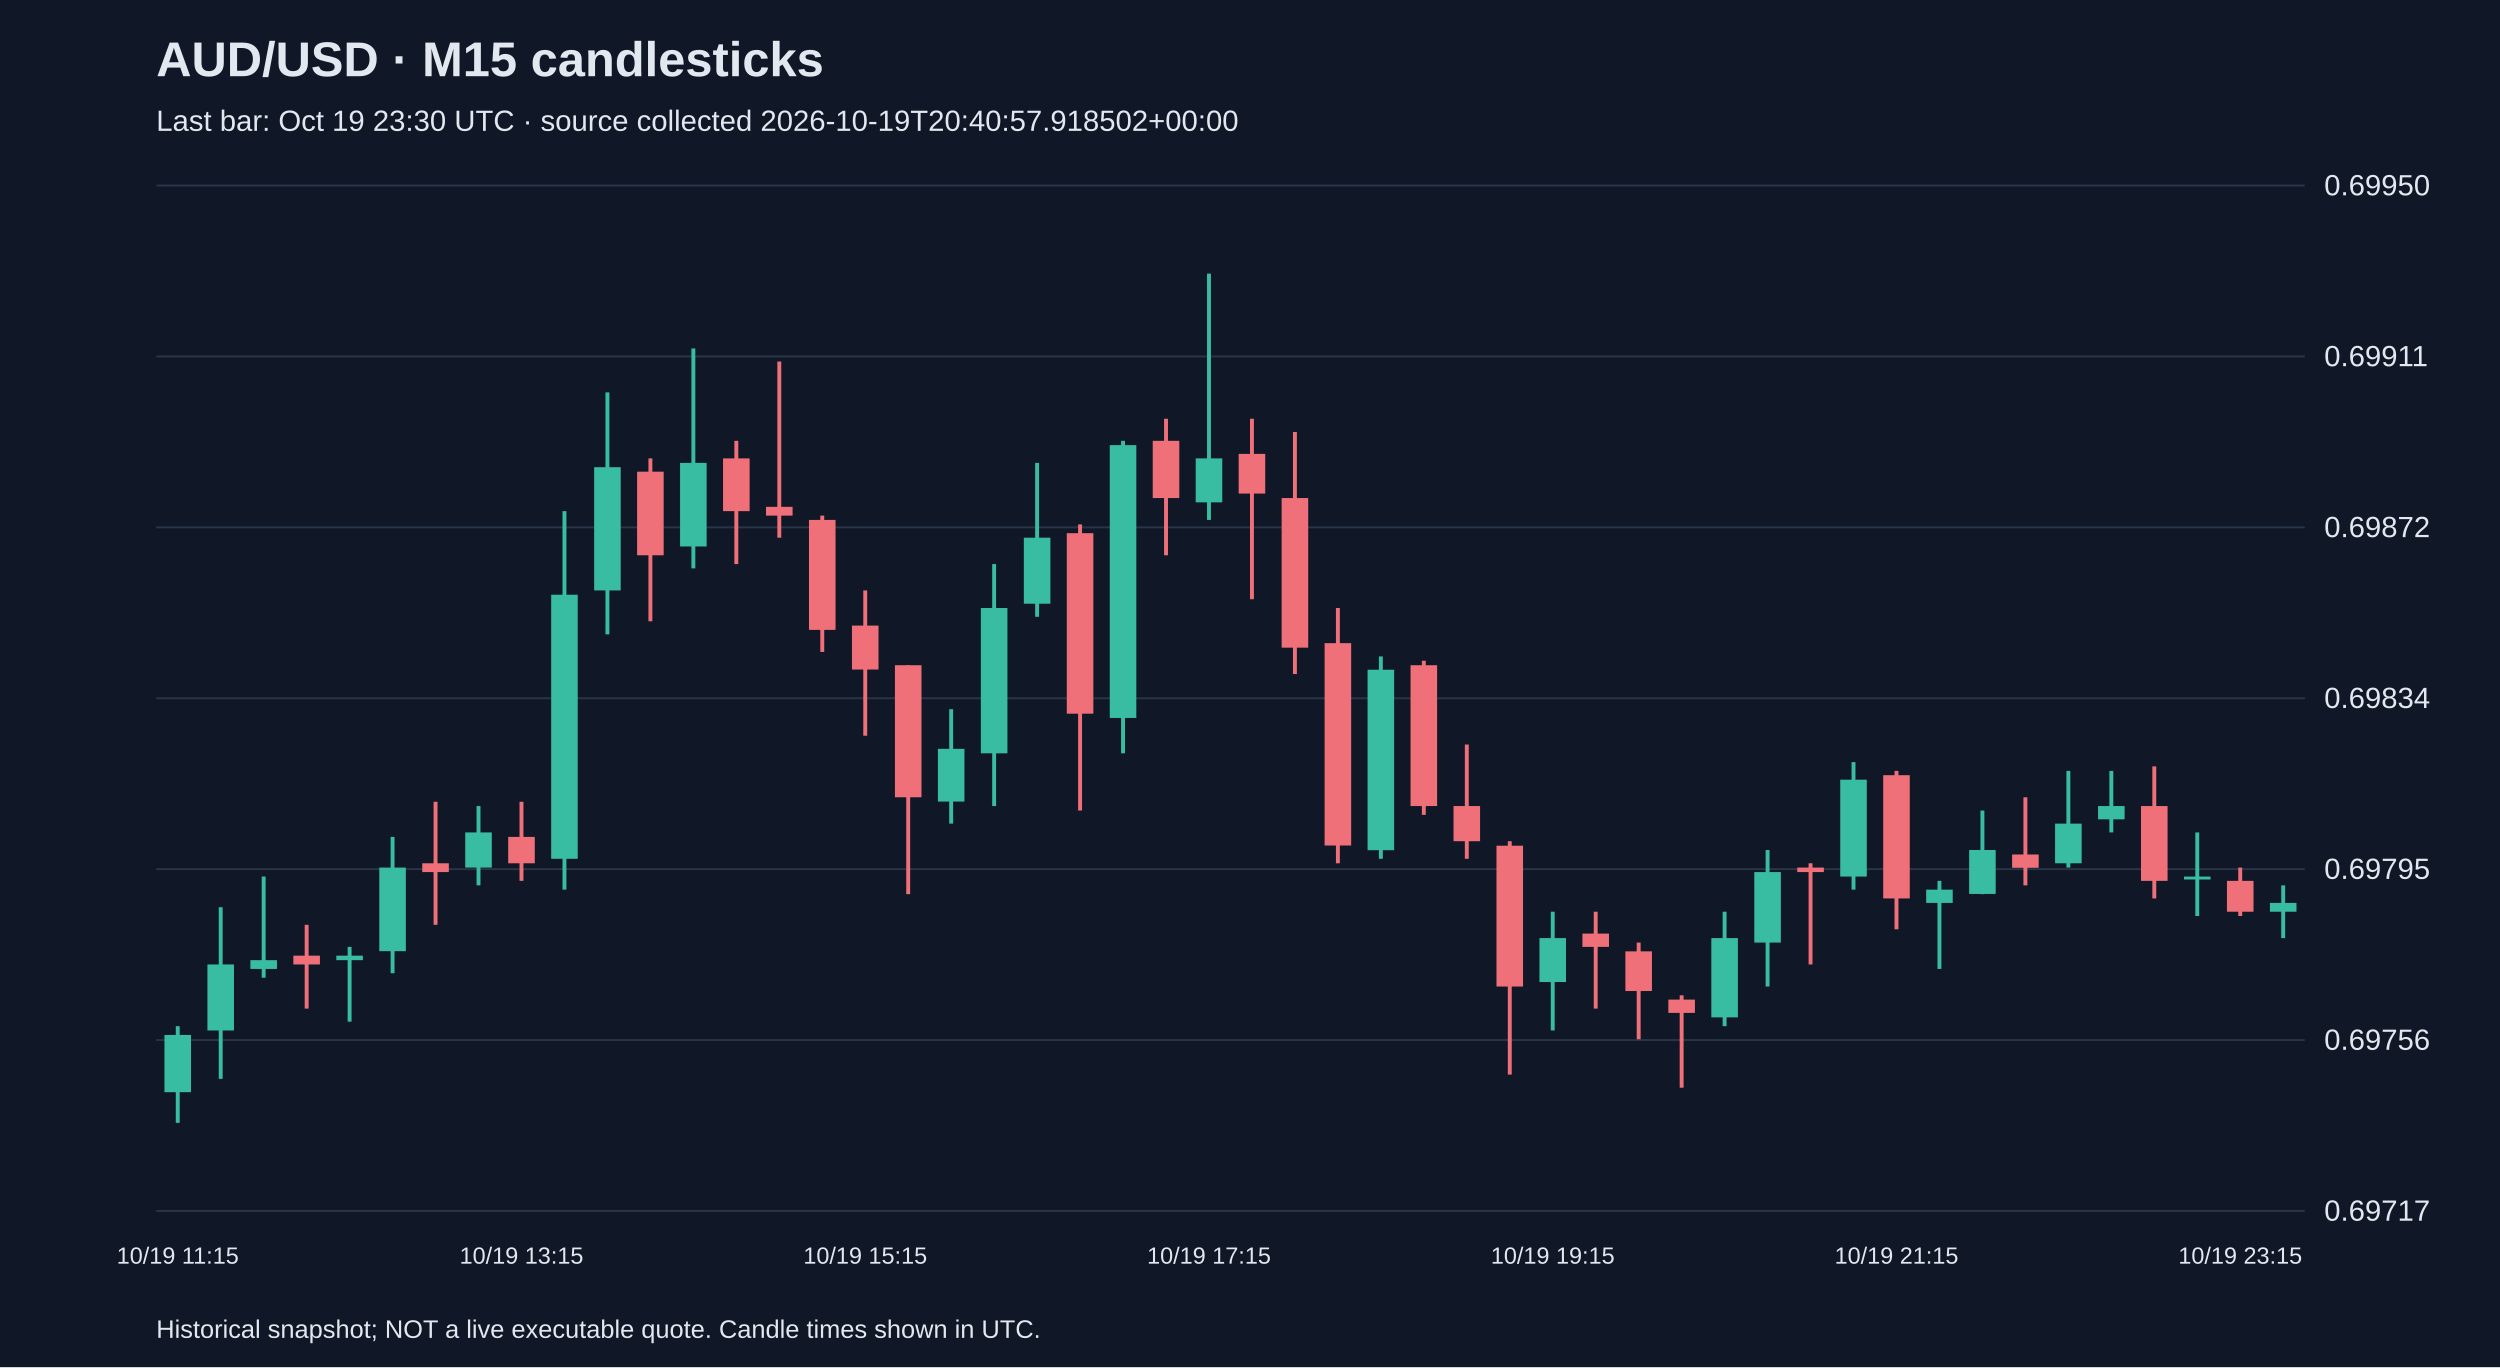
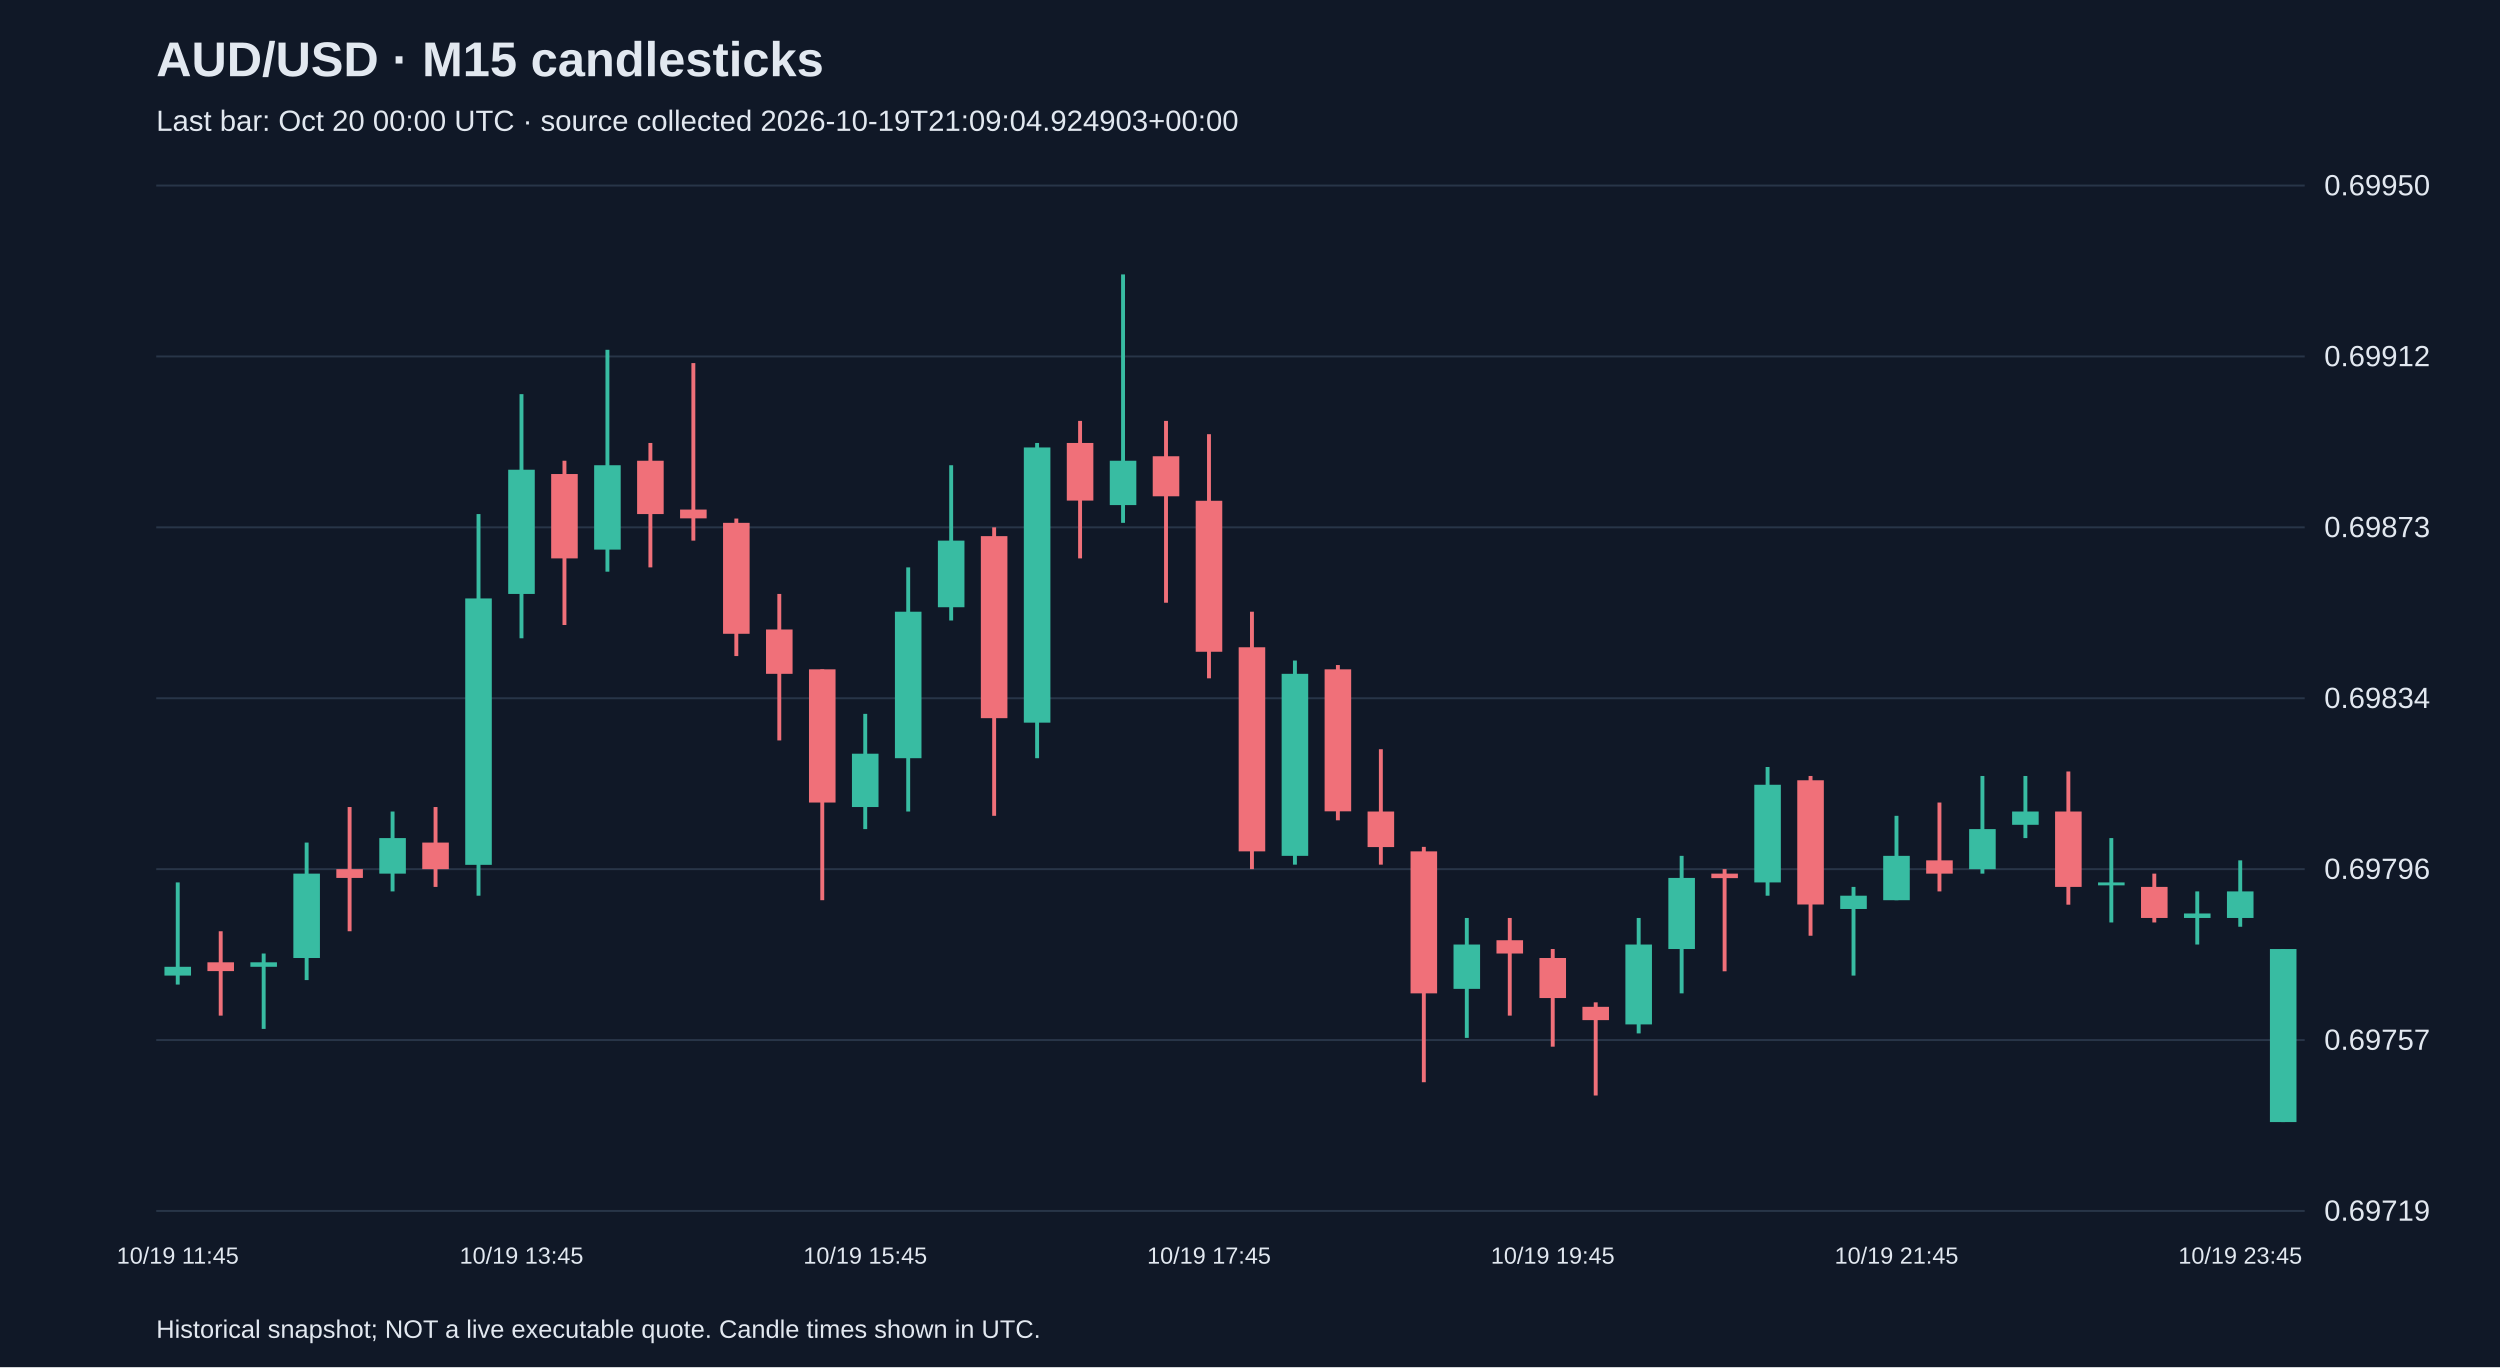
<svg xmlns="http://www.w3.org/2000/svg" viewBox="0 0 1280 700">
  <rect width="100%" height="100%" fill="#101827" />
  <style>text{font-family:Arial,sans-serif;fill:#e2e8f0}</style>
  <text x="80" y="39" font-size="25" font-weight="bold">AUD/USD · M15 candlesticks</text>
-   <text x="80" y="67" font-size="15" fill="#a6b1c5">Last bar: Oct 19 23:30 UTC · source collected 2026-10-19T20:40:57.918502+00:00</text>
+   <text x="80" y="67" font-size="15" fill="#a6b1c5">Last bar: Oct 20 00:00 UTC · source collected 2026-10-19T21:09:04.924903+00:00</text>
  <line x1="80" y1="620.0" x2="1180" y2="620.0" stroke="#283548" />
-   <text x="1190" y="625.0" font-size="15">0.69717</text>
+   <text x="1190" y="625.0" font-size="15">0.69719</text>
  <line x1="80" y1="532.5" x2="1180" y2="532.5" stroke="#283548" />
-   <text x="1190" y="537.5" font-size="15">0.69756</text>
+   <text x="1190" y="537.5" font-size="15">0.69757</text>
  <line x1="80" y1="445.0" x2="1180" y2="445.0" stroke="#283548" />
-   <text x="1190" y="450.0" font-size="15">0.69795</text>
+   <text x="1190" y="450.0" font-size="15">0.69796</text>
  <line x1="80" y1="357.5" x2="1180" y2="357.5" stroke="#283548" />
  <text x="1190" y="362.5" font-size="15">0.69834</text>
  <line x1="80" y1="270.0" x2="1180" y2="270.0" stroke="#283548" />
-   <text x="1190" y="275.0" font-size="15">0.69872</text>
+   <text x="1190" y="275.0" font-size="15">0.69873</text>
  <line x1="80" y1="182.5" x2="1180" y2="182.5" stroke="#283548" />
-   <text x="1190" y="187.5" font-size="15">0.69911</text>
+   <text x="1190" y="187.5" font-size="15">0.69912</text>
  <line x1="80" y1="95.0" x2="1180" y2="95.0" stroke="#283548" />
  <text x="1190" y="100.0" font-size="15">0.69950</text>
-   <line x1="91.0" y1="525.4" x2="91.0" y2="574.9" stroke="#38bca2" stroke-width="2" />
-   <rect x="84.2" y="529.9" width="13.6" height="29.3" fill="#38bca2" />
-   <text x="91.0" y="647" text-anchor="middle" font-size="12">10/19 11:15</text>
-   <line x1="113.0" y1="464.5" x2="113.0" y2="552.4" stroke="#38bca2" stroke-width="2" />
-   <rect x="106.2" y="493.8" width="13.6" height="33.8" fill="#38bca2" />
-   <line x1="135.0" y1="448.8" x2="135.0" y2="500.6" stroke="#38bca2" stroke-width="2" />
-   <rect x="128.2" y="491.6" width="13.6" height="4.5" fill="#38bca2" />
-   <line x1="157.0" y1="473.5" x2="157.0" y2="516.4" stroke="#f07079" stroke-width="2" />
-   <rect x="150.2" y="489.3" width="13.6" height="4.5" fill="#f07079" />
-   <line x1="179.0" y1="484.8" x2="179.0" y2="523.1" stroke="#38bca2" stroke-width="2" />
-   <rect x="172.2" y="489.3" width="13.6" height="2.3" fill="#38bca2" />
-   <line x1="201.0" y1="428.5" x2="201.0" y2="498.3" stroke="#38bca2" stroke-width="2" />
-   <rect x="194.2" y="444.2" width="13.6" height="42.8" fill="#38bca2" />
-   <line x1="223.0" y1="410.5" x2="223.0" y2="473.5" stroke="#f07079" stroke-width="2" />
-   <rect x="216.2" y="442.0" width="13.6" height="4.5" fill="#f07079" />
-   <line x1="245.0" y1="412.7" x2="245.0" y2="453.3" stroke="#38bca2" stroke-width="2" />
-   <rect x="238.2" y="426.2" width="13.6" height="18.0" fill="#38bca2" />
-   <line x1="267.0" y1="410.5" x2="267.0" y2="451.0" stroke="#f07079" stroke-width="2" />
-   <rect x="260.2" y="428.5" width="13.6" height="13.5" fill="#f07079" />
-   <text x="267.0" y="647" text-anchor="middle" font-size="12">10/19 13:15</text>
-   <line x1="289.0" y1="261.7" x2="289.0" y2="455.5" stroke="#38bca2" stroke-width="2" />
-   <rect x="282.2" y="304.5" width="13.6" height="135.2" fill="#38bca2" />
-   <line x1="311.0" y1="200.9" x2="311.0" y2="324.8" stroke="#38bca2" stroke-width="2" />
-   <rect x="304.2" y="239.2" width="13.6" height="63.1" fill="#38bca2" />
-   <line x1="333.0" y1="234.7" x2="333.0" y2="318.1" stroke="#f07079" stroke-width="2" />
-   <rect x="326.2" y="241.5" width="13.6" height="42.8" fill="#f07079" />
-   <line x1="355.0" y1="178.4" x2="355.0" y2="291.0" stroke="#38bca2" stroke-width="2" />
-   <rect x="348.2" y="237.0" width="13.6" height="42.8" fill="#38bca2" />
-   <line x1="377.0" y1="225.7" x2="377.0" y2="288.8" stroke="#f07079" stroke-width="2" />
-   <rect x="370.2" y="234.7" width="13.6" height="27.0" fill="#f07079" />
-   <line x1="399.0" y1="185.1" x2="399.0" y2="275.3" stroke="#f07079" stroke-width="2" />
-   <rect x="392.2" y="259.5" width="13.6" height="4.5" fill="#f07079" />
-   <line x1="421.0" y1="264.0" x2="421.0" y2="333.8" stroke="#f07079" stroke-width="2" />
-   <rect x="414.2" y="266.2" width="13.6" height="56.3" fill="#f07079" />
-   <line x1="443.0" y1="302.3" x2="443.0" y2="376.7" stroke="#f07079" stroke-width="2" />
-   <rect x="436.2" y="320.3" width="13.6" height="22.5" fill="#f07079" />
-   <text x="443.0" y="647" text-anchor="middle" font-size="12">10/19 15:15</text>
-   <line x1="465.0" y1="340.6" x2="465.0" y2="457.8" stroke="#f07079" stroke-width="2" />
-   <rect x="458.2" y="340.6" width="13.6" height="67.6" fill="#f07079" />
-   <line x1="487.0" y1="363.1" x2="487.0" y2="421.7" stroke="#38bca2" stroke-width="2" />
-   <rect x="480.2" y="383.4" width="13.6" height="27.0" fill="#38bca2" />
-   <line x1="509.0" y1="288.8" x2="509.0" y2="412.7" stroke="#38bca2" stroke-width="2" />
-   <rect x="502.2" y="311.3" width="13.6" height="74.4" fill="#38bca2" />
-   <line x1="531.0" y1="237.0" x2="531.0" y2="315.8" stroke="#38bca2" stroke-width="2" />
-   <rect x="524.2" y="275.3" width="13.6" height="33.8" fill="#38bca2" />
-   <line x1="553.0" y1="268.5" x2="553.0" y2="415.0" stroke="#f07079" stroke-width="2" />
-   <rect x="546.2" y="273.0" width="13.6" height="92.4" fill="#f07079" />
-   <line x1="575.0" y1="225.7" x2="575.0" y2="385.7" stroke="#38bca2" stroke-width="2" />
-   <rect x="568.2" y="227.9" width="13.6" height="139.7" fill="#38bca2" />
-   <line x1="597.0" y1="214.4" x2="597.0" y2="284.3" stroke="#f07079" stroke-width="2" />
-   <rect x="590.2" y="225.7" width="13.6" height="29.3" fill="#f07079" />
-   <line x1="619.0" y1="140.1" x2="619.0" y2="266.2" stroke="#38bca2" stroke-width="2" />
-   <rect x="612.2" y="234.7" width="13.6" height="22.5" fill="#38bca2" />
-   <text x="619.0" y="647" text-anchor="middle" font-size="12">10/19 17:15</text>
-   <line x1="641.0" y1="214.4" x2="641.0" y2="306.8" stroke="#f07079" stroke-width="2" />
-   <rect x="634.2" y="232.4" width="13.6" height="20.3" fill="#f07079" />
-   <line x1="663.0" y1="221.2" x2="663.0" y2="345.1" stroke="#f07079" stroke-width="2" />
-   <rect x="656.2" y="255.0" width="13.6" height="76.6" fill="#f07079" />
-   <line x1="685.0" y1="311.3" x2="685.0" y2="442.0" stroke="#f07079" stroke-width="2" />
-   <rect x="678.2" y="329.3" width="13.6" height="103.6" fill="#f07079" />
-   <line x1="707.0" y1="336.1" x2="707.0" y2="439.7" stroke="#38bca2" stroke-width="2" />
-   <rect x="700.2" y="342.9" width="13.6" height="92.4" fill="#38bca2" />
-   <line x1="729.0" y1="338.3" x2="729.0" y2="417.2" stroke="#f07079" stroke-width="2" />
-   <rect x="722.2" y="340.6" width="13.6" height="72.1" fill="#f07079" />
-   <line x1="751.0" y1="381.2" x2="751.0" y2="439.7" stroke="#f07079" stroke-width="2" />
-   <rect x="744.2" y="412.7" width="13.6" height="18.0" fill="#f07079" />
-   <line x1="773.0" y1="430.7" x2="773.0" y2="550.2" stroke="#f07079" stroke-width="2" />
-   <rect x="766.2" y="433.0" width="13.6" height="72.1" fill="#f07079" />
-   <line x1="795.0" y1="466.8" x2="795.0" y2="527.6" stroke="#38bca2" stroke-width="2" />
-   <rect x="788.2" y="480.3" width="13.6" height="22.5" fill="#38bca2" />
-   <text x="795.0" y="647" text-anchor="middle" font-size="12">10/19 19:15</text>
-   <line x1="817.0" y1="466.8" x2="817.0" y2="516.4" stroke="#f07079" stroke-width="2" />
-   <rect x="810.2" y="478.0" width="13.6" height="6.8" fill="#f07079" />
-   <line x1="839.0" y1="482.6" x2="839.0" y2="532.1" stroke="#f07079" stroke-width="2" />
-   <rect x="832.2" y="487.1" width="13.6" height="20.3" fill="#f07079" />
-   <line x1="861.0" y1="509.6" x2="861.0" y2="556.9" stroke="#f07079" stroke-width="2" />
-   <rect x="854.2" y="511.8" width="13.6" height="6.8" fill="#f07079" />
-   <line x1="883.0" y1="466.8" x2="883.0" y2="525.4" stroke="#38bca2" stroke-width="2" />
-   <rect x="876.2" y="480.3" width="13.6" height="40.6" fill="#38bca2" />
-   <line x1="905.0" y1="435.2" x2="905.0" y2="505.1" stroke="#38bca2" stroke-width="2" />
-   <rect x="898.2" y="446.5" width="13.6" height="36.1" fill="#38bca2" />
-   <line x1="927.0" y1="442.0" x2="927.0" y2="493.8" stroke="#f07079" stroke-width="2" />
-   <rect x="920.2" y="444.2" width="13.6" height="2.3" fill="#f07079" />
-   <line x1="949.0" y1="390.2" x2="949.0" y2="455.5" stroke="#38bca2" stroke-width="2" />
-   <rect x="942.2" y="399.2" width="13.6" height="49.6" fill="#38bca2" />
-   <line x1="971.0" y1="394.7" x2="971.0" y2="475.8" stroke="#f07079" stroke-width="2" />
-   <rect x="964.2" y="396.9" width="13.6" height="63.1" fill="#f07079" />
-   <text x="971.0" y="647" text-anchor="middle" font-size="12">10/19 21:15</text>
-   <line x1="993.0" y1="451.0" x2="993.0" y2="496.1" stroke="#38bca2" stroke-width="2" />
-   <rect x="986.2" y="455.5" width="13.6" height="6.8" fill="#38bca2" />
-   <line x1="1015.0" y1="415.0" x2="1015.0" y2="457.8" stroke="#38bca2" stroke-width="2" />
-   <rect x="1008.2" y="435.2" width="13.6" height="22.5" fill="#38bca2" />
-   <line x1="1037.0" y1="408.2" x2="1037.0" y2="453.3" stroke="#f07079" stroke-width="2" />
-   <rect x="1030.2" y="437.5" width="13.6" height="6.8" fill="#f07079" />
-   <line x1="1059.0" y1="394.7" x2="1059.0" y2="444.2" stroke="#38bca2" stroke-width="2" />
-   <rect x="1052.2" y="421.7" width="13.6" height="20.3" fill="#38bca2" />
-   <line x1="1081.0" y1="394.7" x2="1081.0" y2="426.2" stroke="#38bca2" stroke-width="2" />
-   <rect x="1074.2" y="412.7" width="13.6" height="6.8" fill="#38bca2" />
-   <line x1="1103.0" y1="392.4" x2="1103.0" y2="460.0" stroke="#f07079" stroke-width="2" />
-   <rect x="1096.2" y="412.7" width="13.6" height="38.3" fill="#f07079" />
-   <line x1="1125.0" y1="426.2" x2="1125.0" y2="469.0" stroke="#38bca2" stroke-width="2" />
-   <rect x="1118.2" y="448.8" width="13.6" height="1.5" fill="#38bca2" />
-   <line x1="1147.0" y1="444.2" x2="1147.0" y2="469.0" stroke="#f07079" stroke-width="2" />
-   <rect x="1140.2" y="451.0" width="13.6" height="15.8" fill="#f07079" />
-   <text x="1147.0" y="647" text-anchor="middle" font-size="12">10/19 23:15</text>
-   <line x1="1169.0" y1="453.3" x2="1169.0" y2="480.3" stroke="#38bca2" stroke-width="2" />
-   <rect x="1162.2" y="462.3" width="13.6" height="4.5" fill="#38bca2" />
+   <line x1="91.0" y1="451.8" x2="91.0" y2="504.1" stroke="#38bca2" stroke-width="2" />
+   <rect x="84.2" y="495.0" width="13.6" height="4.5" fill="#38bca2" />
+   <text x="91.0" y="647" text-anchor="middle" font-size="12">10/19 11:45</text>
+   <line x1="113.0" y1="476.8" x2="113.0" y2="520.0" stroke="#f07079" stroke-width="2" />
+   <rect x="106.2" y="492.7" width="13.6" height="4.5" fill="#f07079" />
+   <line x1="135.0" y1="488.2" x2="135.0" y2="526.8" stroke="#38bca2" stroke-width="2" />
+   <rect x="128.2" y="492.7" width="13.6" height="2.3" fill="#38bca2" />
+   <line x1="157.0" y1="431.4" x2="157.0" y2="501.8" stroke="#38bca2" stroke-width="2" />
+   <rect x="150.2" y="447.3" width="13.6" height="43.2" fill="#38bca2" />
+   <line x1="179.0" y1="413.2" x2="179.0" y2="476.8" stroke="#f07079" stroke-width="2" />
+   <rect x="172.2" y="445.0" width="13.6" height="4.5" fill="#f07079" />
+   <line x1="201.0" y1="415.5" x2="201.0" y2="456.4" stroke="#38bca2" stroke-width="2" />
+   <rect x="194.2" y="429.1" width="13.6" height="18.2" fill="#38bca2" />
+   <line x1="223.0" y1="413.2" x2="223.0" y2="454.1" stroke="#f07079" stroke-width="2" />
+   <rect x="216.2" y="431.4" width="13.6" height="13.6" fill="#f07079" />
+   <line x1="245.0" y1="263.2" x2="245.0" y2="458.6" stroke="#38bca2" stroke-width="2" />
+   <rect x="238.2" y="306.4" width="13.6" height="136.4" fill="#38bca2" />
+   <line x1="267.0" y1="201.8" x2="267.0" y2="326.8" stroke="#38bca2" stroke-width="2" />
+   <rect x="260.2" y="240.5" width="13.6" height="63.6" fill="#38bca2" />
+   <text x="267.0" y="647" text-anchor="middle" font-size="12">10/19 13:45</text>
+   <line x1="289.0" y1="235.9" x2="289.0" y2="320.0" stroke="#f07079" stroke-width="2" />
+   <rect x="282.2" y="242.7" width="13.6" height="43.2" fill="#f07079" />
+   <line x1="311.0" y1="179.1" x2="311.0" y2="292.7" stroke="#38bca2" stroke-width="2" />
+   <rect x="304.2" y="238.2" width="13.6" height="43.2" fill="#38bca2" />
+   <line x1="333.0" y1="226.8" x2="333.0" y2="290.5" stroke="#f07079" stroke-width="2" />
+   <rect x="326.2" y="235.9" width="13.6" height="27.3" fill="#f07079" />
+   <line x1="355.0" y1="185.9" x2="355.0" y2="276.8" stroke="#f07079" stroke-width="2" />
+   <rect x="348.2" y="260.9" width="13.6" height="4.5" fill="#f07079" />
+   <line x1="377.0" y1="265.5" x2="377.0" y2="335.9" stroke="#f07079" stroke-width="2" />
+   <rect x="370.2" y="267.7" width="13.6" height="56.8" fill="#f07079" />
+   <line x1="399.0" y1="304.1" x2="399.0" y2="379.1" stroke="#f07079" stroke-width="2" />
+   <rect x="392.2" y="322.3" width="13.6" height="22.7" fill="#f07079" />
+   <line x1="421.0" y1="342.7" x2="421.0" y2="460.9" stroke="#f07079" stroke-width="2" />
+   <rect x="414.2" y="342.7" width="13.6" height="68.2" fill="#f07079" />
+   <line x1="443.0" y1="365.5" x2="443.0" y2="424.5" stroke="#38bca2" stroke-width="2" />
+   <rect x="436.2" y="385.9" width="13.6" height="27.3" fill="#38bca2" />
+   <text x="443.0" y="647" text-anchor="middle" font-size="12">10/19 15:45</text>
+   <line x1="465.0" y1="290.5" x2="465.0" y2="415.5" stroke="#38bca2" stroke-width="2" />
+   <rect x="458.2" y="313.2" width="13.6" height="75.0" fill="#38bca2" />
+   <line x1="487.0" y1="238.2" x2="487.0" y2="317.7" stroke="#38bca2" stroke-width="2" />
+   <rect x="480.2" y="276.8" width="13.6" height="34.1" fill="#38bca2" />
+   <line x1="509.0" y1="270.0" x2="509.0" y2="417.7" stroke="#f07079" stroke-width="2" />
+   <rect x="502.2" y="274.5" width="13.6" height="93.2" fill="#f07079" />
+   <line x1="531.0" y1="226.8" x2="531.0" y2="388.2" stroke="#38bca2" stroke-width="2" />
+   <rect x="524.2" y="229.1" width="13.6" height="140.9" fill="#38bca2" />
+   <line x1="553.0" y1="215.5" x2="553.0" y2="285.9" stroke="#f07079" stroke-width="2" />
+   <rect x="546.2" y="226.8" width="13.6" height="29.5" fill="#f07079" />
+   <line x1="575.0" y1="140.5" x2="575.0" y2="267.7" stroke="#38bca2" stroke-width="2" />
+   <rect x="568.2" y="235.9" width="13.6" height="22.7" fill="#38bca2" />
+   <line x1="597.0" y1="215.5" x2="597.0" y2="308.6" stroke="#f07079" stroke-width="2" />
+   <rect x="590.2" y="233.6" width="13.6" height="20.5" fill="#f07079" />
+   <line x1="619.0" y1="222.3" x2="619.0" y2="347.3" stroke="#f07079" stroke-width="2" />
+   <rect x="612.2" y="256.4" width="13.6" height="77.3" fill="#f07079" />
+   <text x="619.0" y="647" text-anchor="middle" font-size="12">10/19 17:45</text>
+   <line x1="641.0" y1="313.2" x2="641.0" y2="445.0" stroke="#f07079" stroke-width="2" />
+   <rect x="634.2" y="331.4" width="13.6" height="104.5" fill="#f07079" />
+   <line x1="663.0" y1="338.2" x2="663.0" y2="442.7" stroke="#38bca2" stroke-width="2" />
+   <rect x="656.2" y="345.0" width="13.6" height="93.2" fill="#38bca2" />
+   <line x1="685.0" y1="340.5" x2="685.0" y2="420.0" stroke="#f07079" stroke-width="2" />
+   <rect x="678.2" y="342.7" width="13.6" height="72.7" fill="#f07079" />
+   <line x1="707.0" y1="383.6" x2="707.0" y2="442.7" stroke="#f07079" stroke-width="2" />
+   <rect x="700.2" y="415.5" width="13.6" height="18.2" fill="#f07079" />
+   <line x1="729.0" y1="433.6" x2="729.0" y2="554.1" stroke="#f07079" stroke-width="2" />
+   <rect x="722.2" y="435.9" width="13.6" height="72.7" fill="#f07079" />
+   <line x1="751.0" y1="470.0" x2="751.0" y2="531.4" stroke="#38bca2" stroke-width="2" />
+   <rect x="744.2" y="483.6" width="13.6" height="22.7" fill="#38bca2" />
+   <line x1="773.0" y1="470.0" x2="773.0" y2="520.0" stroke="#f07079" stroke-width="2" />
+   <rect x="766.2" y="481.4" width="13.6" height="6.8" fill="#f07079" />
+   <line x1="795.0" y1="485.9" x2="795.0" y2="535.9" stroke="#f07079" stroke-width="2" />
+   <rect x="788.2" y="490.5" width="13.6" height="20.5" fill="#f07079" />
+   <text x="795.0" y="647" text-anchor="middle" font-size="12">10/19 19:45</text>
+   <line x1="817.0" y1="513.2" x2="817.0" y2="560.9" stroke="#f07079" stroke-width="2" />
+   <rect x="810.2" y="515.5" width="13.6" height="6.8" fill="#f07079" />
+   <line x1="839.0" y1="470.0" x2="839.0" y2="529.1" stroke="#38bca2" stroke-width="2" />
+   <rect x="832.2" y="483.6" width="13.6" height="40.9" fill="#38bca2" />
+   <line x1="861.0" y1="438.2" x2="861.0" y2="508.6" stroke="#38bca2" stroke-width="2" />
+   <rect x="854.2" y="449.5" width="13.6" height="36.4" fill="#38bca2" />
+   <line x1="883.0" y1="445.0" x2="883.0" y2="497.3" stroke="#f07079" stroke-width="2" />
+   <rect x="876.2" y="447.3" width="13.6" height="2.3" fill="#f07079" />
+   <line x1="905.0" y1="392.7" x2="905.0" y2="458.6" stroke="#38bca2" stroke-width="2" />
+   <rect x="898.2" y="401.8" width="13.6" height="50.0" fill="#38bca2" />
+   <line x1="927.0" y1="397.3" x2="927.0" y2="479.1" stroke="#f07079" stroke-width="2" />
+   <rect x="920.2" y="399.5" width="13.6" height="63.6" fill="#f07079" />
+   <line x1="949.0" y1="454.1" x2="949.0" y2="499.5" stroke="#38bca2" stroke-width="2" />
+   <rect x="942.2" y="458.6" width="13.6" height="6.8" fill="#38bca2" />
+   <line x1="971.0" y1="417.7" x2="971.0" y2="460.9" stroke="#38bca2" stroke-width="2" />
+   <rect x="964.2" y="438.2" width="13.6" height="22.7" fill="#38bca2" />
+   <text x="971.0" y="647" text-anchor="middle" font-size="12">10/19 21:45</text>
+   <line x1="993.0" y1="410.9" x2="993.0" y2="456.4" stroke="#f07079" stroke-width="2" />
+   <rect x="986.2" y="440.5" width="13.6" height="6.8" fill="#f07079" />
+   <line x1="1015.0" y1="397.3" x2="1015.0" y2="447.3" stroke="#38bca2" stroke-width="2" />
+   <rect x="1008.2" y="424.5" width="13.6" height="20.5" fill="#38bca2" />
+   <line x1="1037.0" y1="397.3" x2="1037.0" y2="429.1" stroke="#38bca2" stroke-width="2" />
+   <rect x="1030.2" y="415.5" width="13.6" height="6.8" fill="#38bca2" />
+   <line x1="1059.0" y1="395.0" x2="1059.0" y2="463.2" stroke="#f07079" stroke-width="2" />
+   <rect x="1052.2" y="415.5" width="13.6" height="38.6" fill="#f07079" />
+   <line x1="1081.0" y1="429.1" x2="1081.0" y2="472.3" stroke="#38bca2" stroke-width="2" />
+   <rect x="1074.2" y="451.8" width="13.6" height="1.5" fill="#38bca2" />
+   <line x1="1103.0" y1="447.3" x2="1103.0" y2="472.3" stroke="#f07079" stroke-width="2" />
+   <rect x="1096.2" y="454.1" width="13.6" height="15.9" fill="#f07079" />
+   <line x1="1125.0" y1="456.4" x2="1125.0" y2="483.6" stroke="#38bca2" stroke-width="2" />
+   <rect x="1118.2" y="467.7" width="13.6" height="2.3" fill="#38bca2" />
+   <line x1="1147.0" y1="440.5" x2="1147.0" y2="474.5" stroke="#38bca2" stroke-width="2" />
+   <rect x="1140.2" y="456.4" width="13.6" height="13.6" fill="#38bca2" />
+   <text x="1147.0" y="647" text-anchor="middle" font-size="12">10/19 23:45</text>
+   <line x1="1169.0" y1="485.9" x2="1169.0" y2="574.5" stroke="#38bca2" stroke-width="2" />
+   <rect x="1162.2" y="485.9" width="13.6" height="88.6" fill="#38bca2" />
  <text x="80" y="685" font-size="13">Historical snapshot; NOT a live executable quote. Candle times shown in UTC.</text>
</svg>
